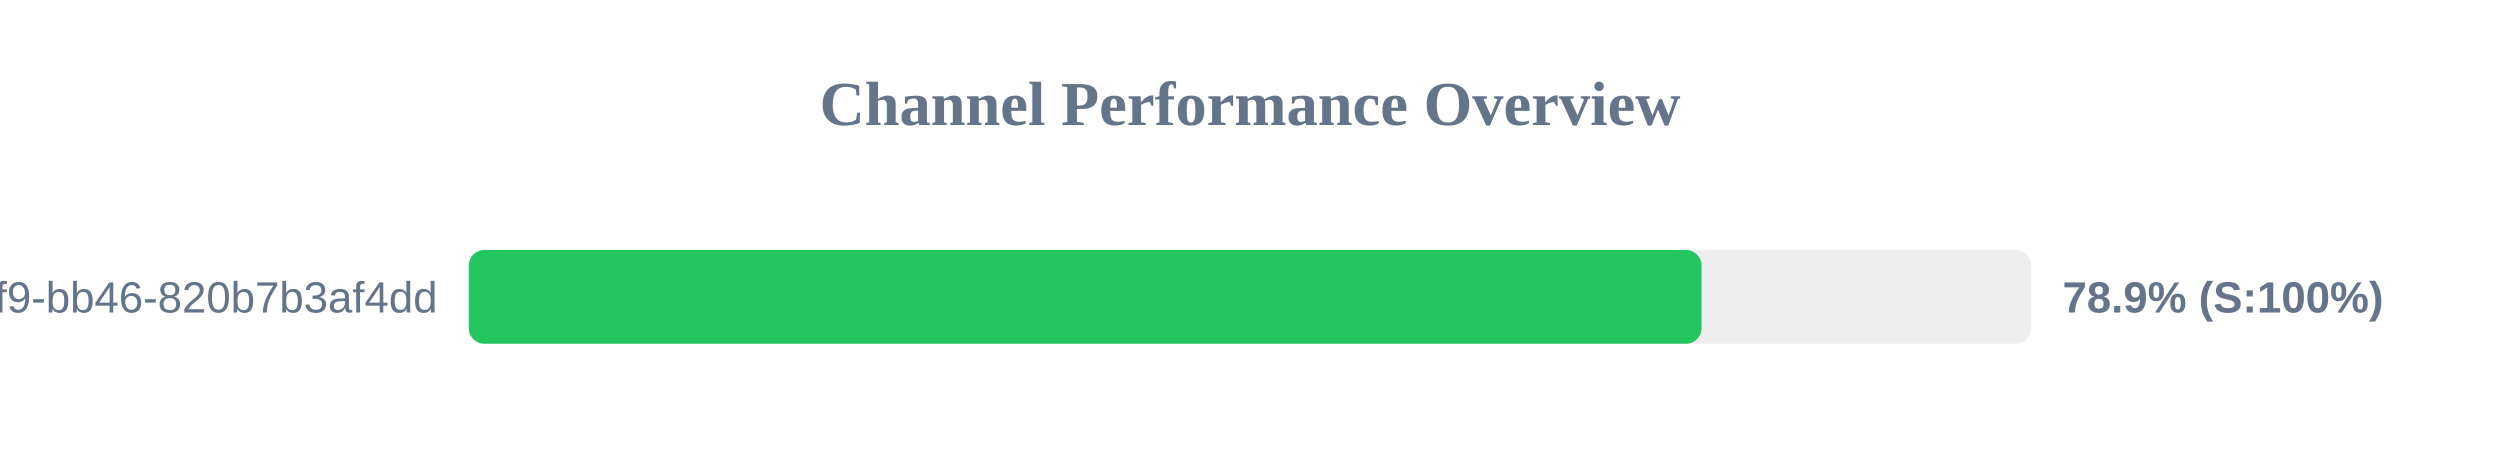
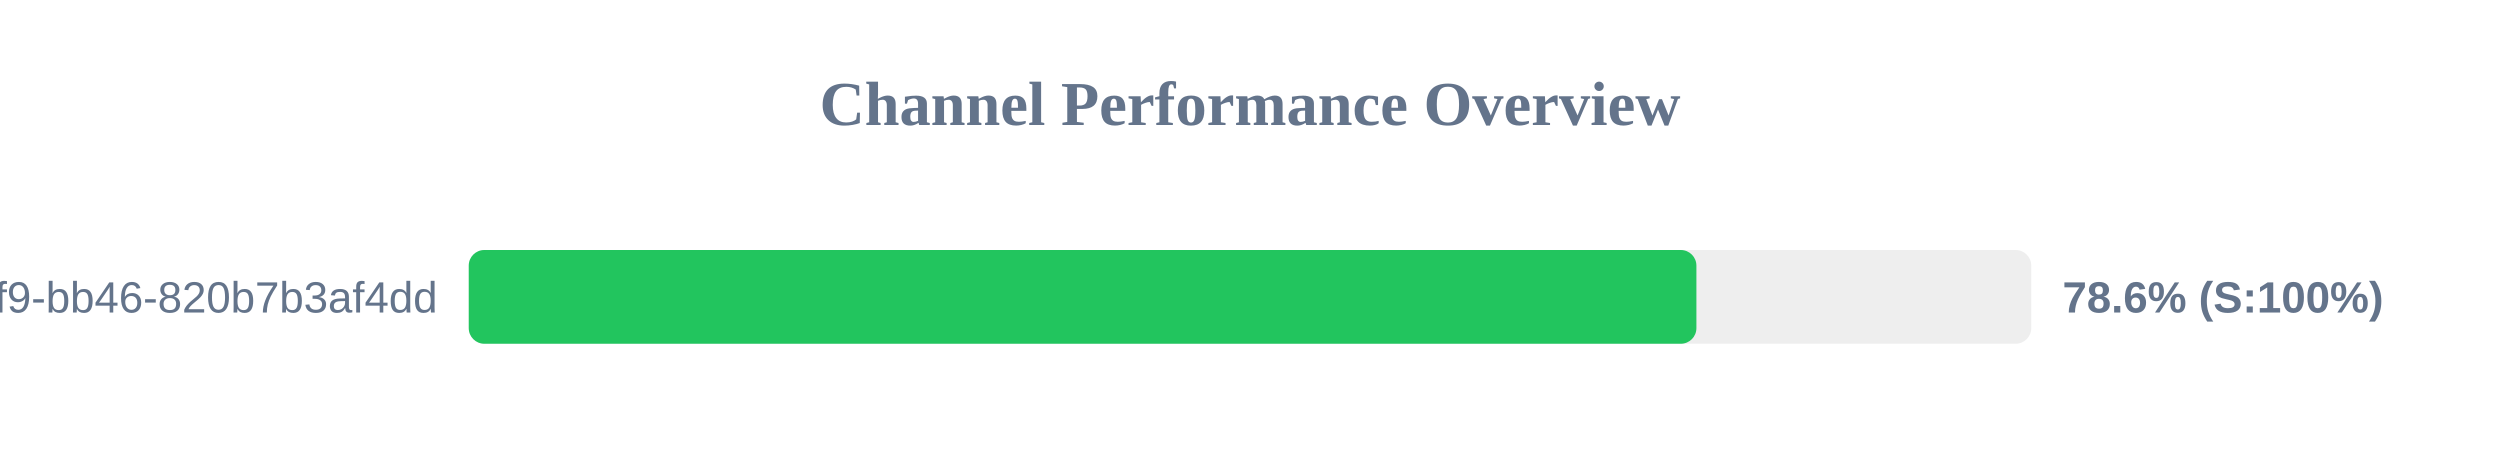
<svg xmlns="http://www.w3.org/2000/svg" width="800" height="150" version="1.1">
  <style>
        .row { font: 14px Arial; fill: #64748b; }
        .score { font: bold 14px Arial; fill: #64748b; }
    </style>
  <text x="400" y="40" text-anchor="middle" font-size="20px" font-weight="bold" fill="#64748b">Channel Performance Overview</text>
  <rect x="150" y="80" width="500" height="30" fill="#eee" rx="5" />
-   <rect x="150" y="80" width="394.5" height="30" fill="#22c55e" rx="5" />
+   <rect x="150" y="80" width="392.85" height="30" fill="#22c55e" rx="5" />
  <text x="140" y="100" text-anchor="end" class="row">?uuid=80b2ac81-ba69-41f9-bb46-820b7b3af4dd</text>
-   <text x="660" y="100" text-anchor="start" class="score">78.9% (S:100%)</text>
+   <text x="660" y="100" text-anchor="start" class="score">78.6% (S:100%)</text>
</svg>
